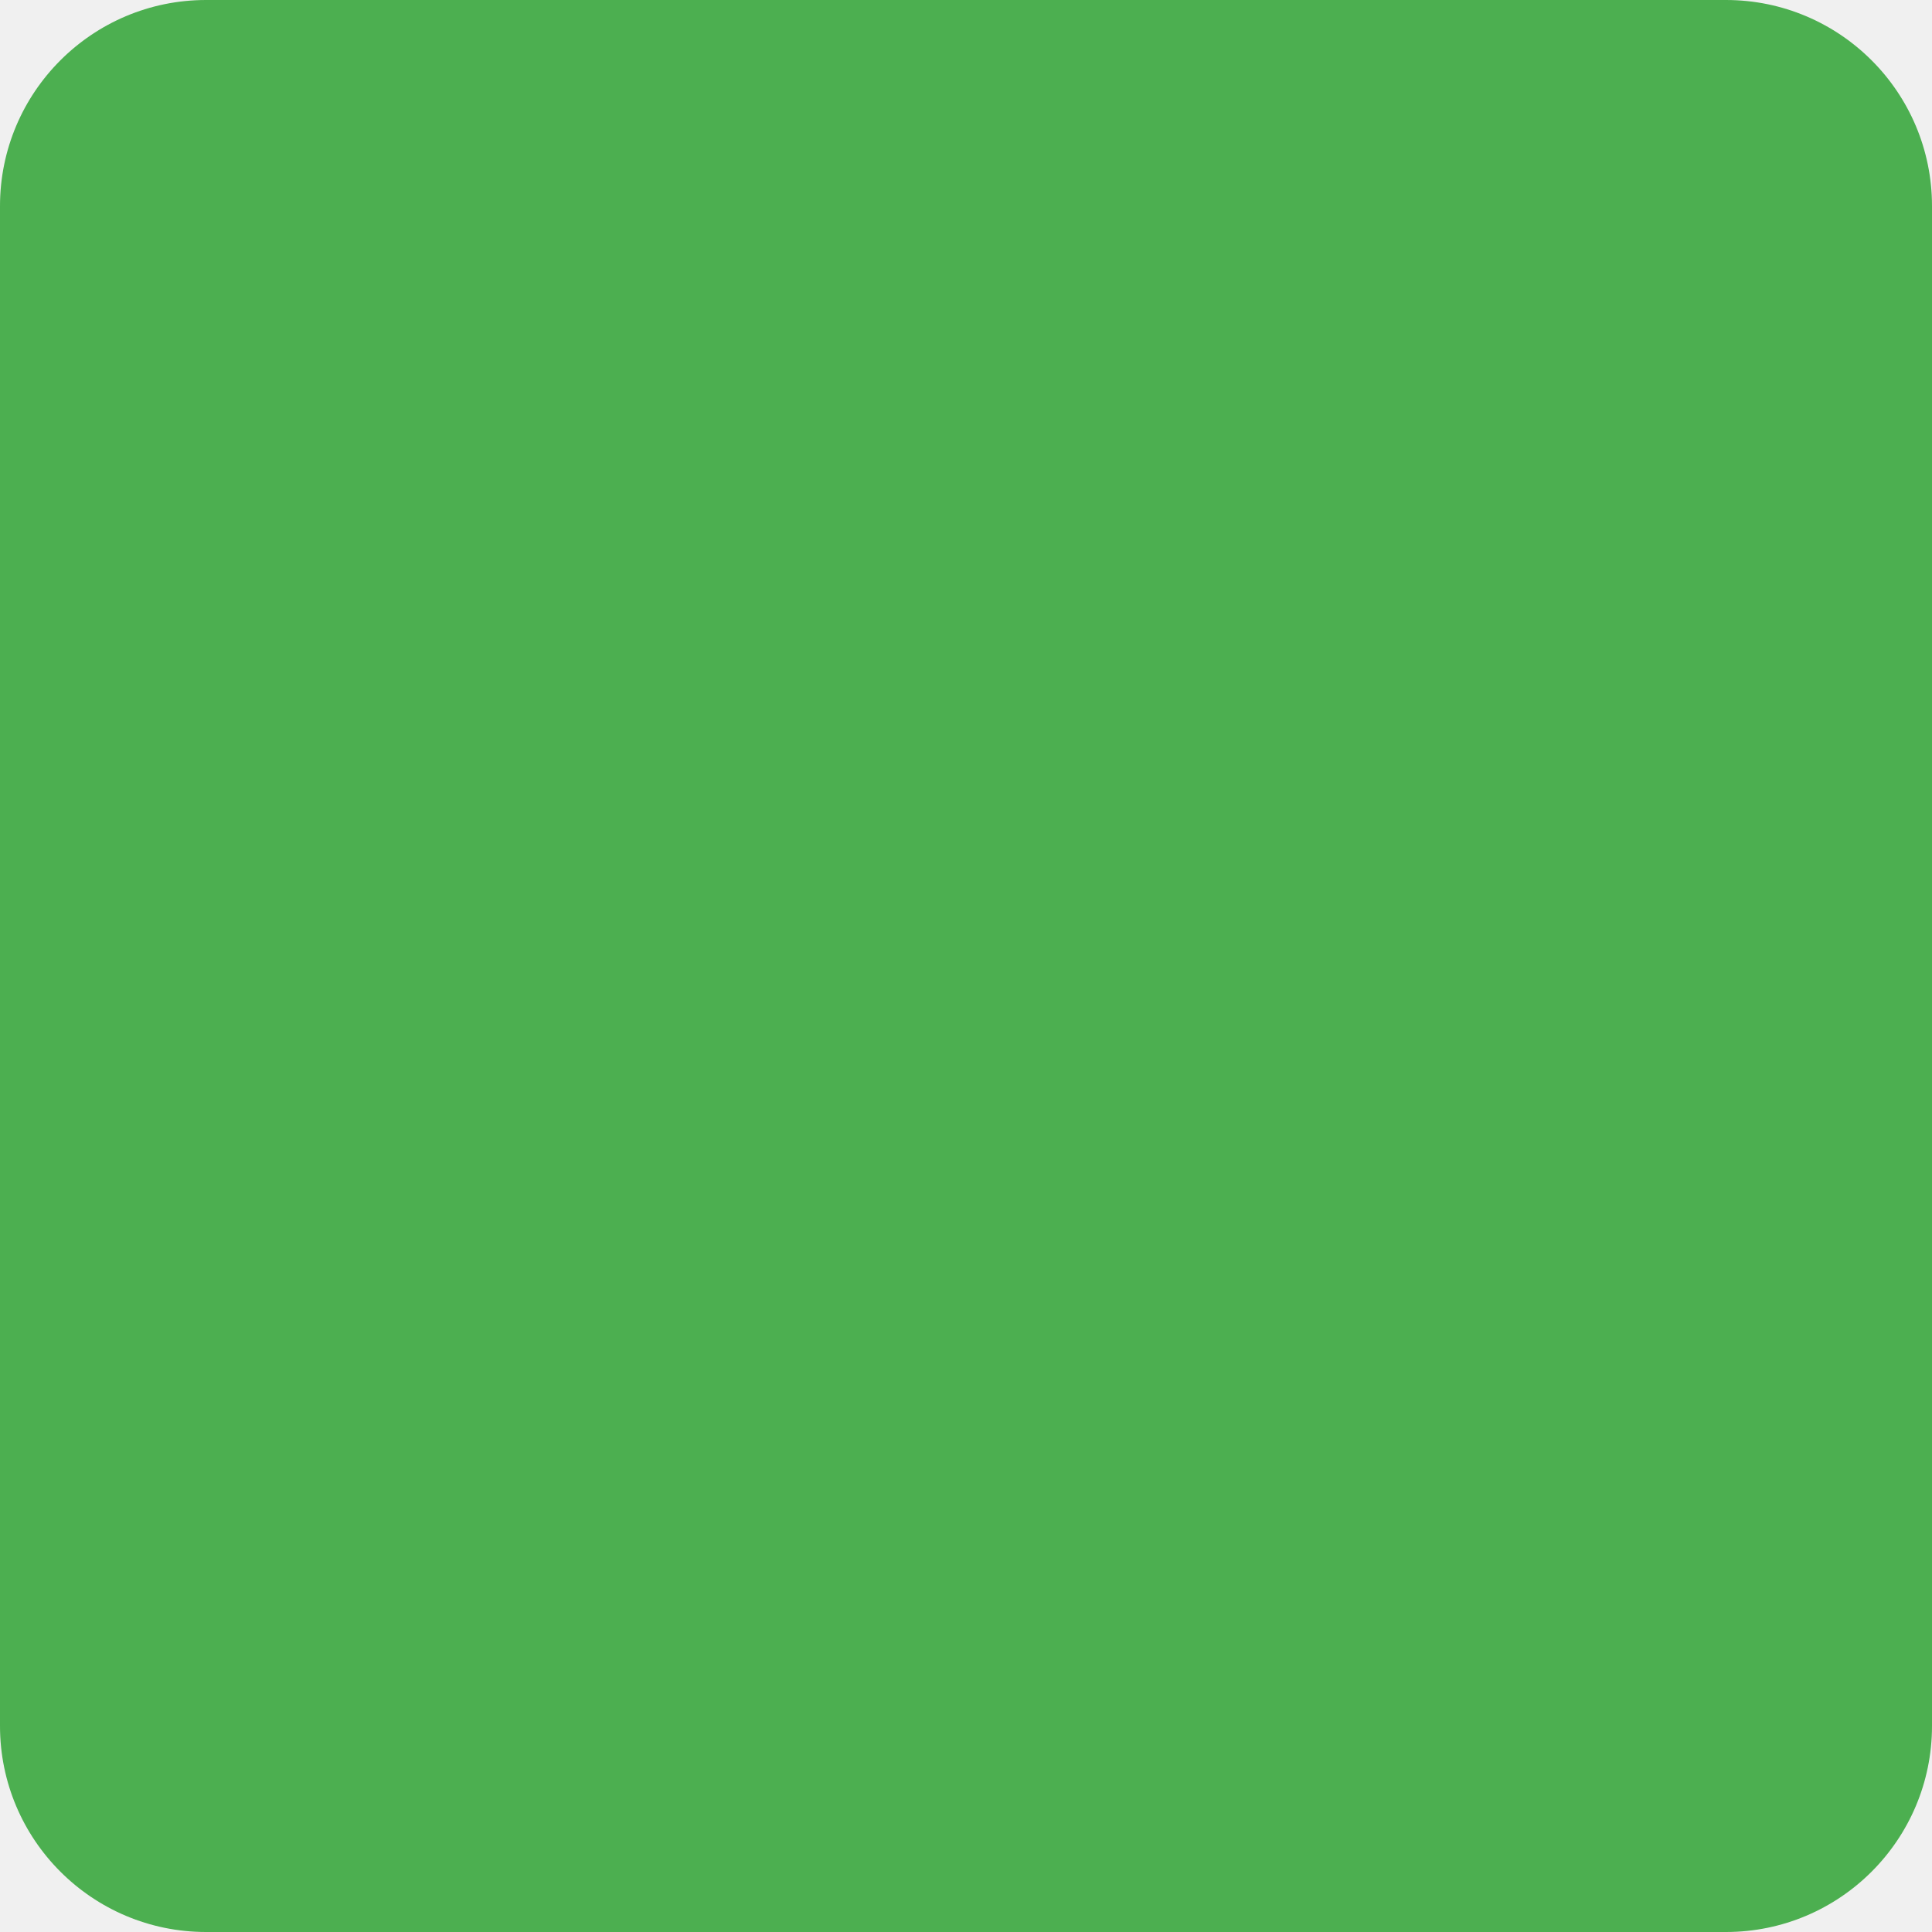
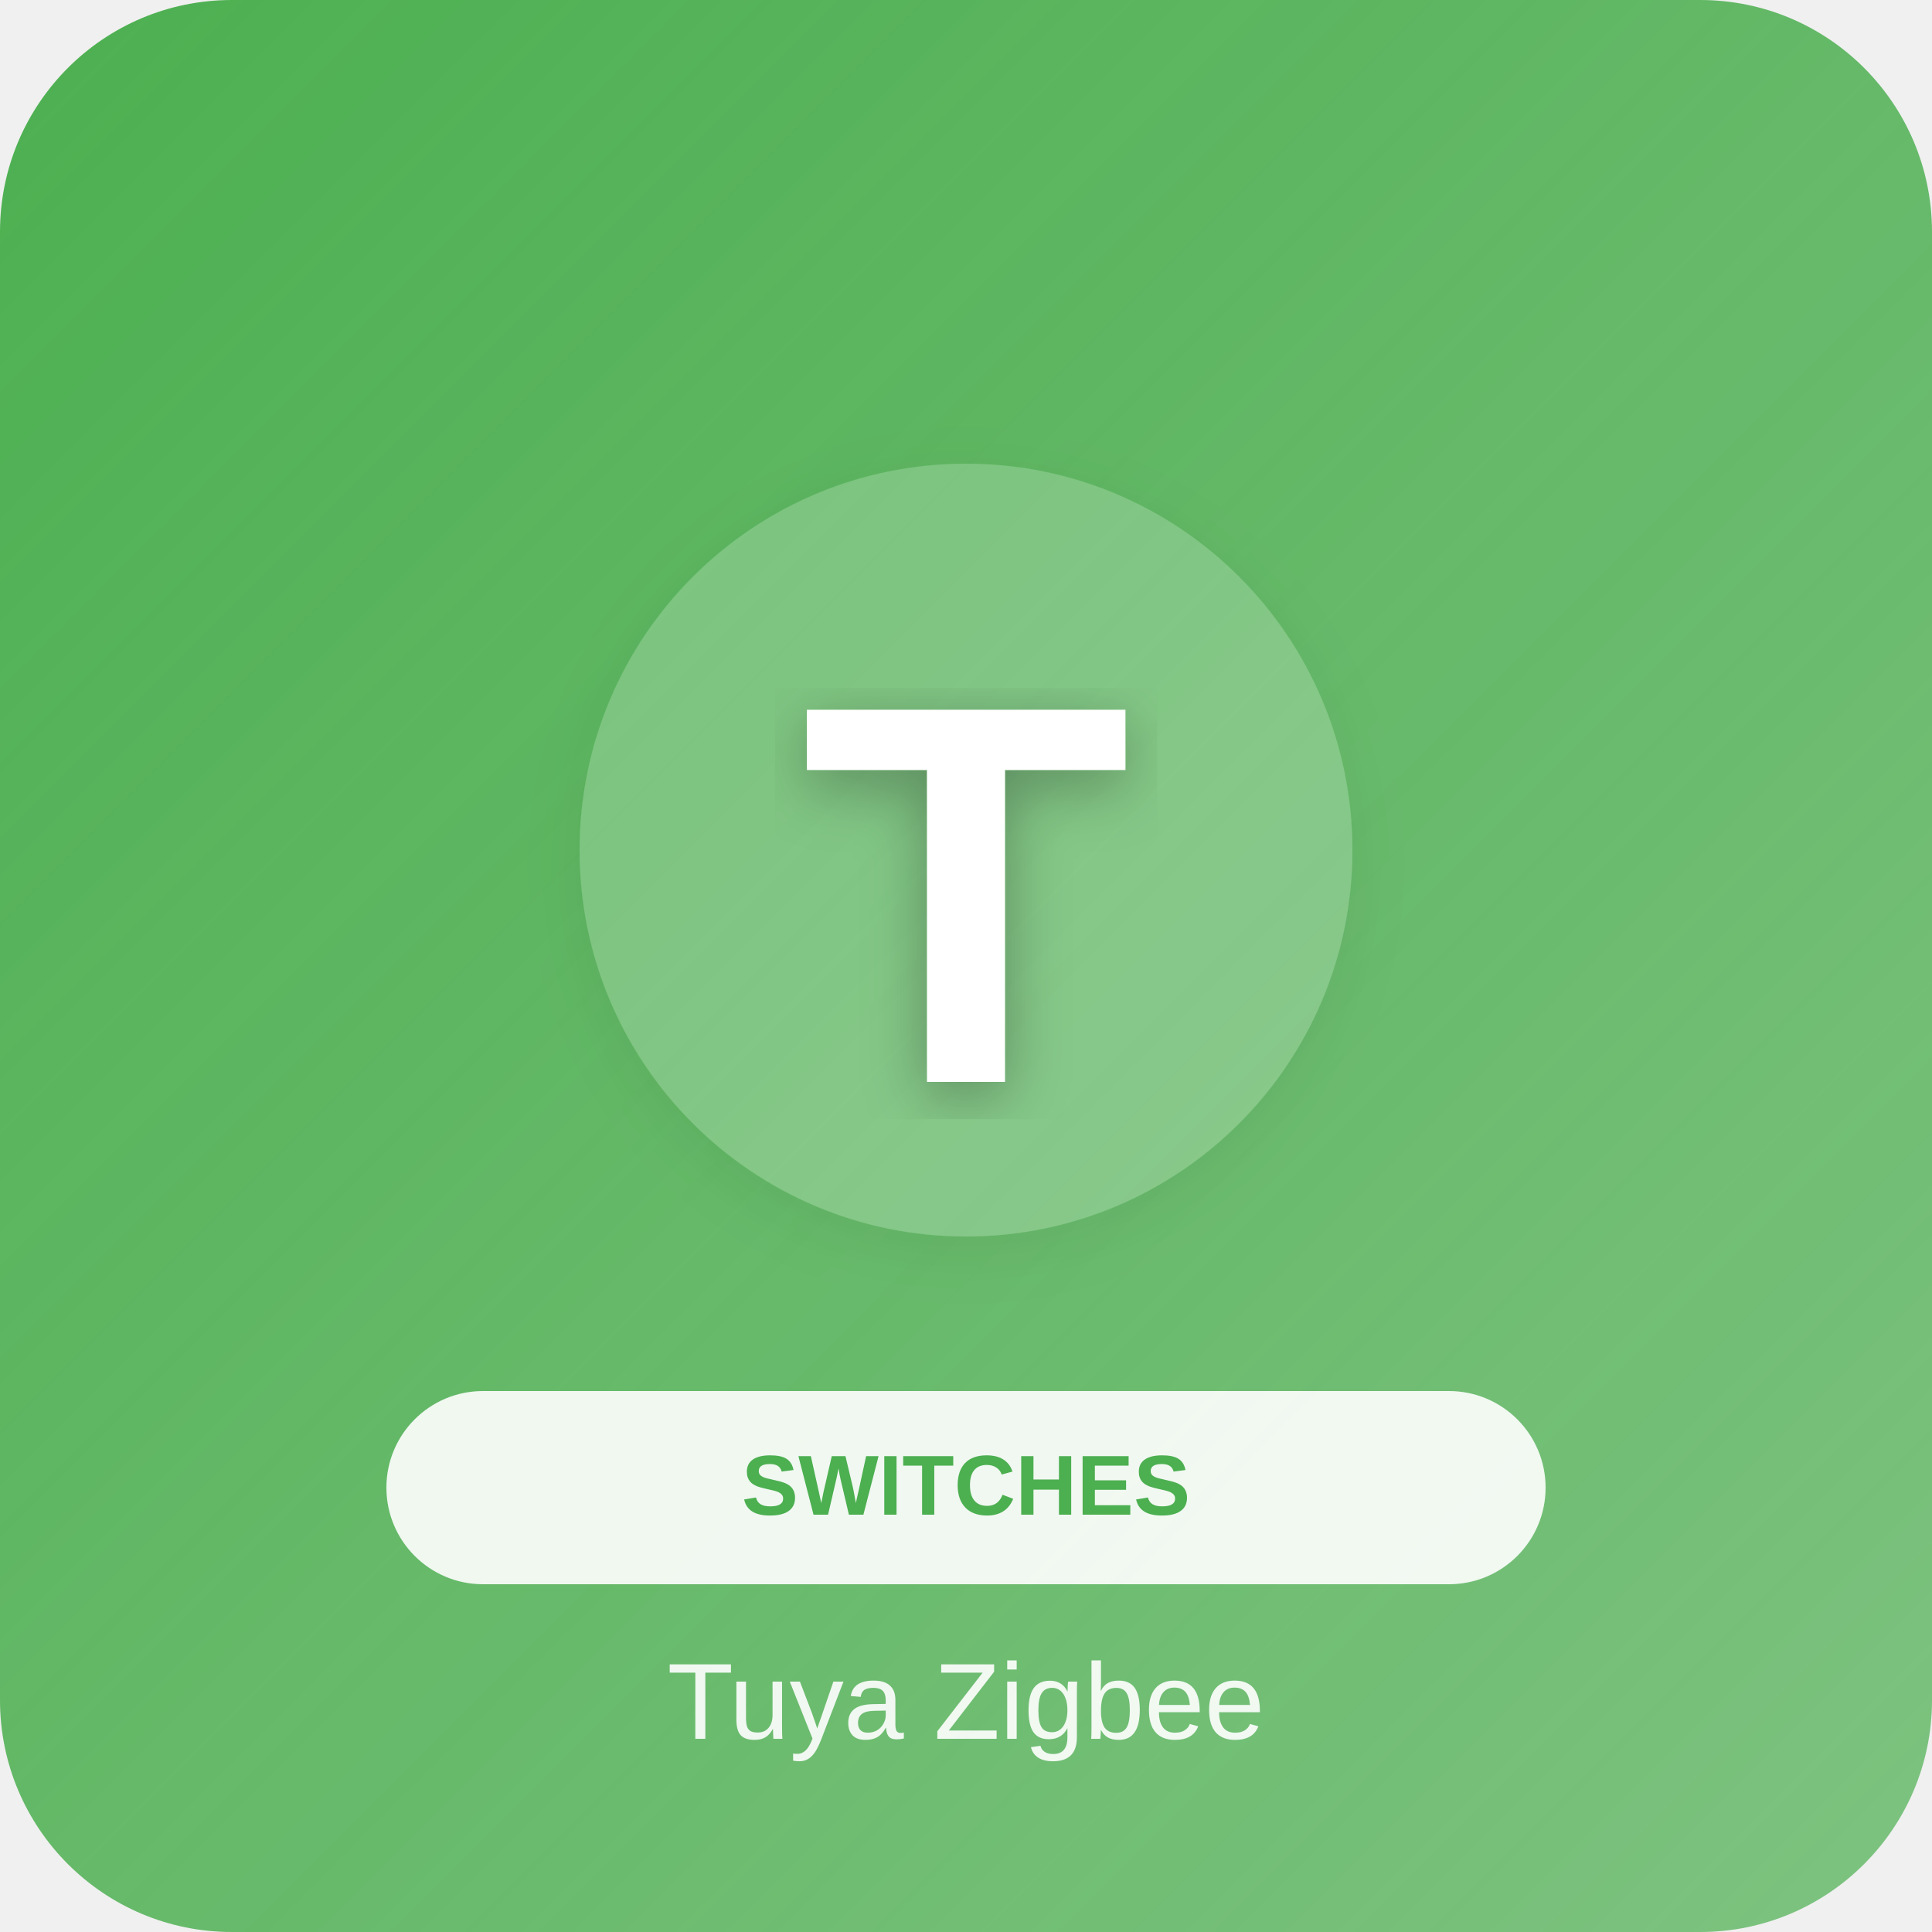
- <svg width="75" height="75">
-   <rect fill="#4CAF50" width="75" height="75" rx="8" />
+ <svg xmlns="http://www.w3.org/2000/svg" width="500" height="500">
+   <defs>
+     <linearGradient id="grad_switches" x1="0%" y1="0%" x2="100%" y2="100%">
+       <stop offset="0%" style="stop-color:#4CAF50;stop-opacity:1" />
+       <stop offset="100%" style="stop-color:#4CAF50;stop-opacity:0.7" />
+     </linearGradient>
+     <filter id="shadow">
+       <feDropShadow dx="0" dy="4" stdDeviation="8" flood-opacity="0.3" />
+     </filter>
+   </defs>
+   <rect width="500" height="500" fill="url(#grad_switches)" rx="60" />
+   <circle cx="250" cy="220" r="100" fill="white" opacity="0.2" filter="url(#shadow)" />
+   <text x="250" y="280" font-family="Arial, sans-serif" font-size="140" fill="white" text-anchor="middle" font-weight="bold" filter="url(#shadow)">T</text>
+   <rect x="100" y="360" width="300" height="50" rx="25" fill="white" opacity="0.9" />
+   <text x="250" y="392" font-family="Arial, sans-serif" font-size="22" fill="#4CAF50" text-anchor="middle" font-weight="bold">SWITCHES</text>
+   <text x="250" y="450" font-family="Arial, sans-serif" font-size="28" fill="white" text-anchor="middle" opacity="0.9" font-weight="300">Tuya Zigbee</text>
</svg>
